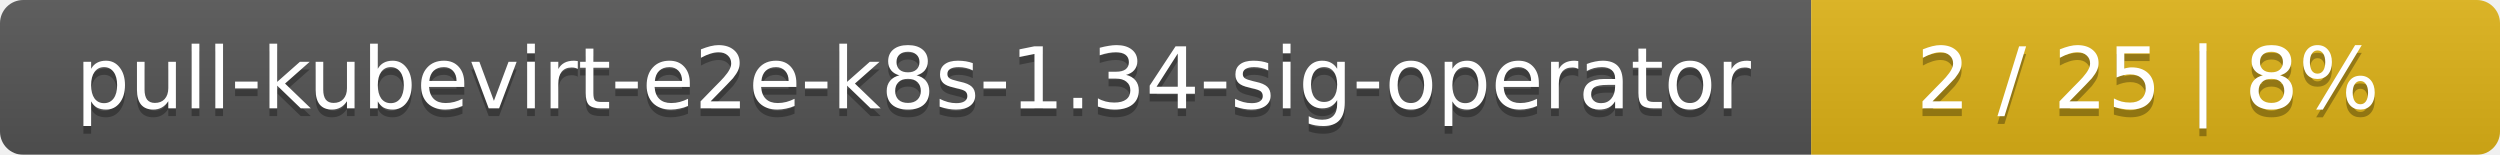
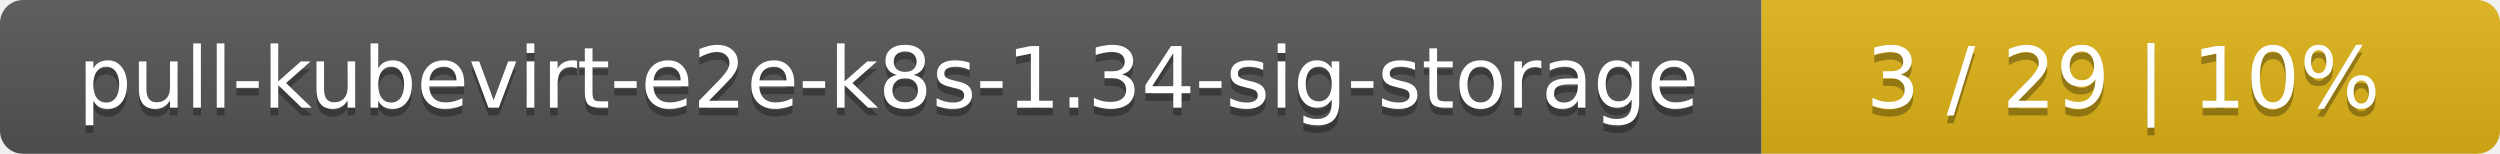
- <svg xmlns="http://www.w3.org/2000/svg" width="323" height="20">
+ <svg xmlns="http://www.w3.org/2000/svg" width="325" height="20">
  <linearGradient id="smooth" x2="0" y2="100%">
    <stop offset="0" stop-color="#bbb" stop-opacity=".1" />
    <stop offset="1" stop-opacity=".1" />
  </linearGradient>
  <mask id="round">
-     <rect width="323" height="20" rx="3" fill="#fff" />
+     <rect width="325" height="20" rx="3" fill="#fff" />
  </mask>
  <g mask="url(#round)">
-     <rect width="234" height="20" fill="#555" />
-     <rect x="234" width="89" height="20" fill="#dfb317" />
-     <rect width="323" height="20" fill="url(#smooth)" />
+     <rect width="229" height="20" fill="#555" />
+     <rect x="229" width="96" height="20" fill="#dfb317" />
+     <rect width="325" height="20" fill="url(#smooth)" />
  </g>
  <g fill="#fff" text-anchor="middle" font-family="DejaVu Sans,Verdana,Geneva,sans-serif" font-size="11">
-     <text x="118" y="15" fill="#010101" fill-opacity=".3">pull-kubevirt-e2e-k8s-1.34-sig-operator</text>
-     <text x="118" y="14">pull-kubevirt-e2e-k8s-1.34-sig-operator</text>
-     <text x="277.5" y="15" fill="#010101" fill-opacity=".3">2 / 25    |    8%</text>
-     <text x="277.5" y="14">2 / 25    |    8%</text>
+     <text x="115.5" y="15" fill="#010101" fill-opacity=".3">pull-kubevirt-e2e-k8s-1.34-sig-storage</text>
+     <text x="115.5" y="14">pull-kubevirt-e2e-k8s-1.34-sig-storage</text>
+     <text x="276" y="15" fill="#010101" fill-opacity=".3">3 / 29    |    10%</text>
+     <text x="276" y="14">3 / 29    |    10%</text>
  </g>
</svg>
